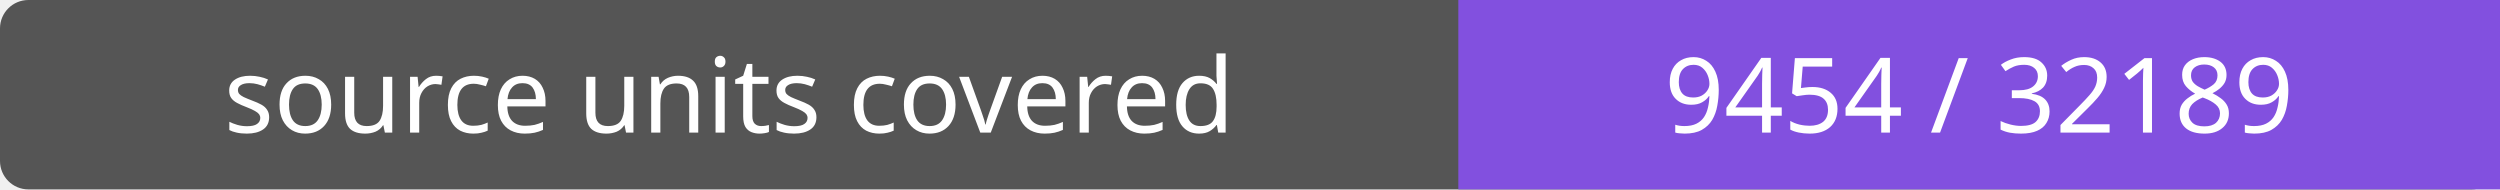
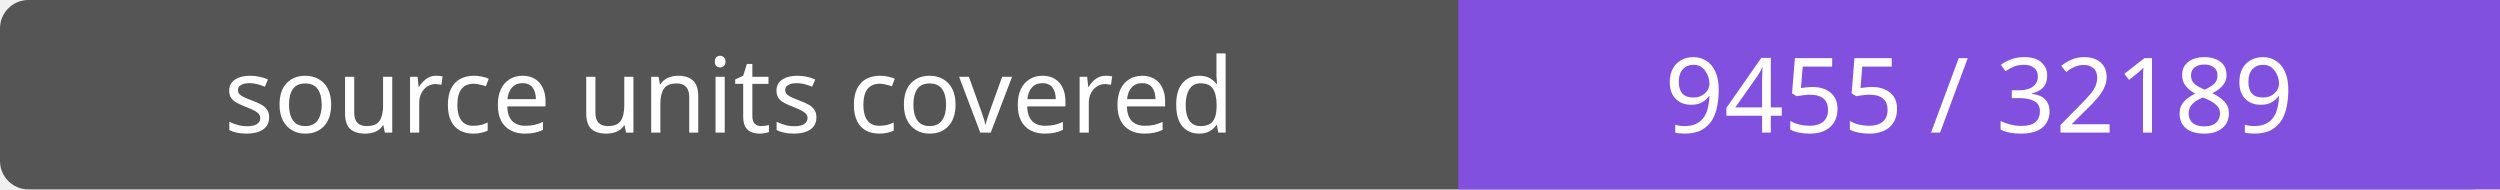
- <svg xmlns="http://www.w3.org/2000/svg" width="264" height="20" role="img" aria-label="source units covered: 9454 / 32189">
+ <svg xmlns="http://www.w3.org/2000/svg" width="264" height="20" role="img" aria-label="source units covered: 9455 / 32189">
  <rect width="264" height="20" rx="3" fill="#555" />
  <path fill="#8250df" d="M154 0h110v20H154z" />
  <g fill="#fff" text-anchor="middle" font-family="Verdana,sans-serif" font-size="11">
    <text x="77.0" y="14">source units covered</text>
-     <text x="209.0" y="14">9454 / 32189</text>
+     <text x="209.0" y="14">9455 / 32189</text>
  </g>
</svg>
